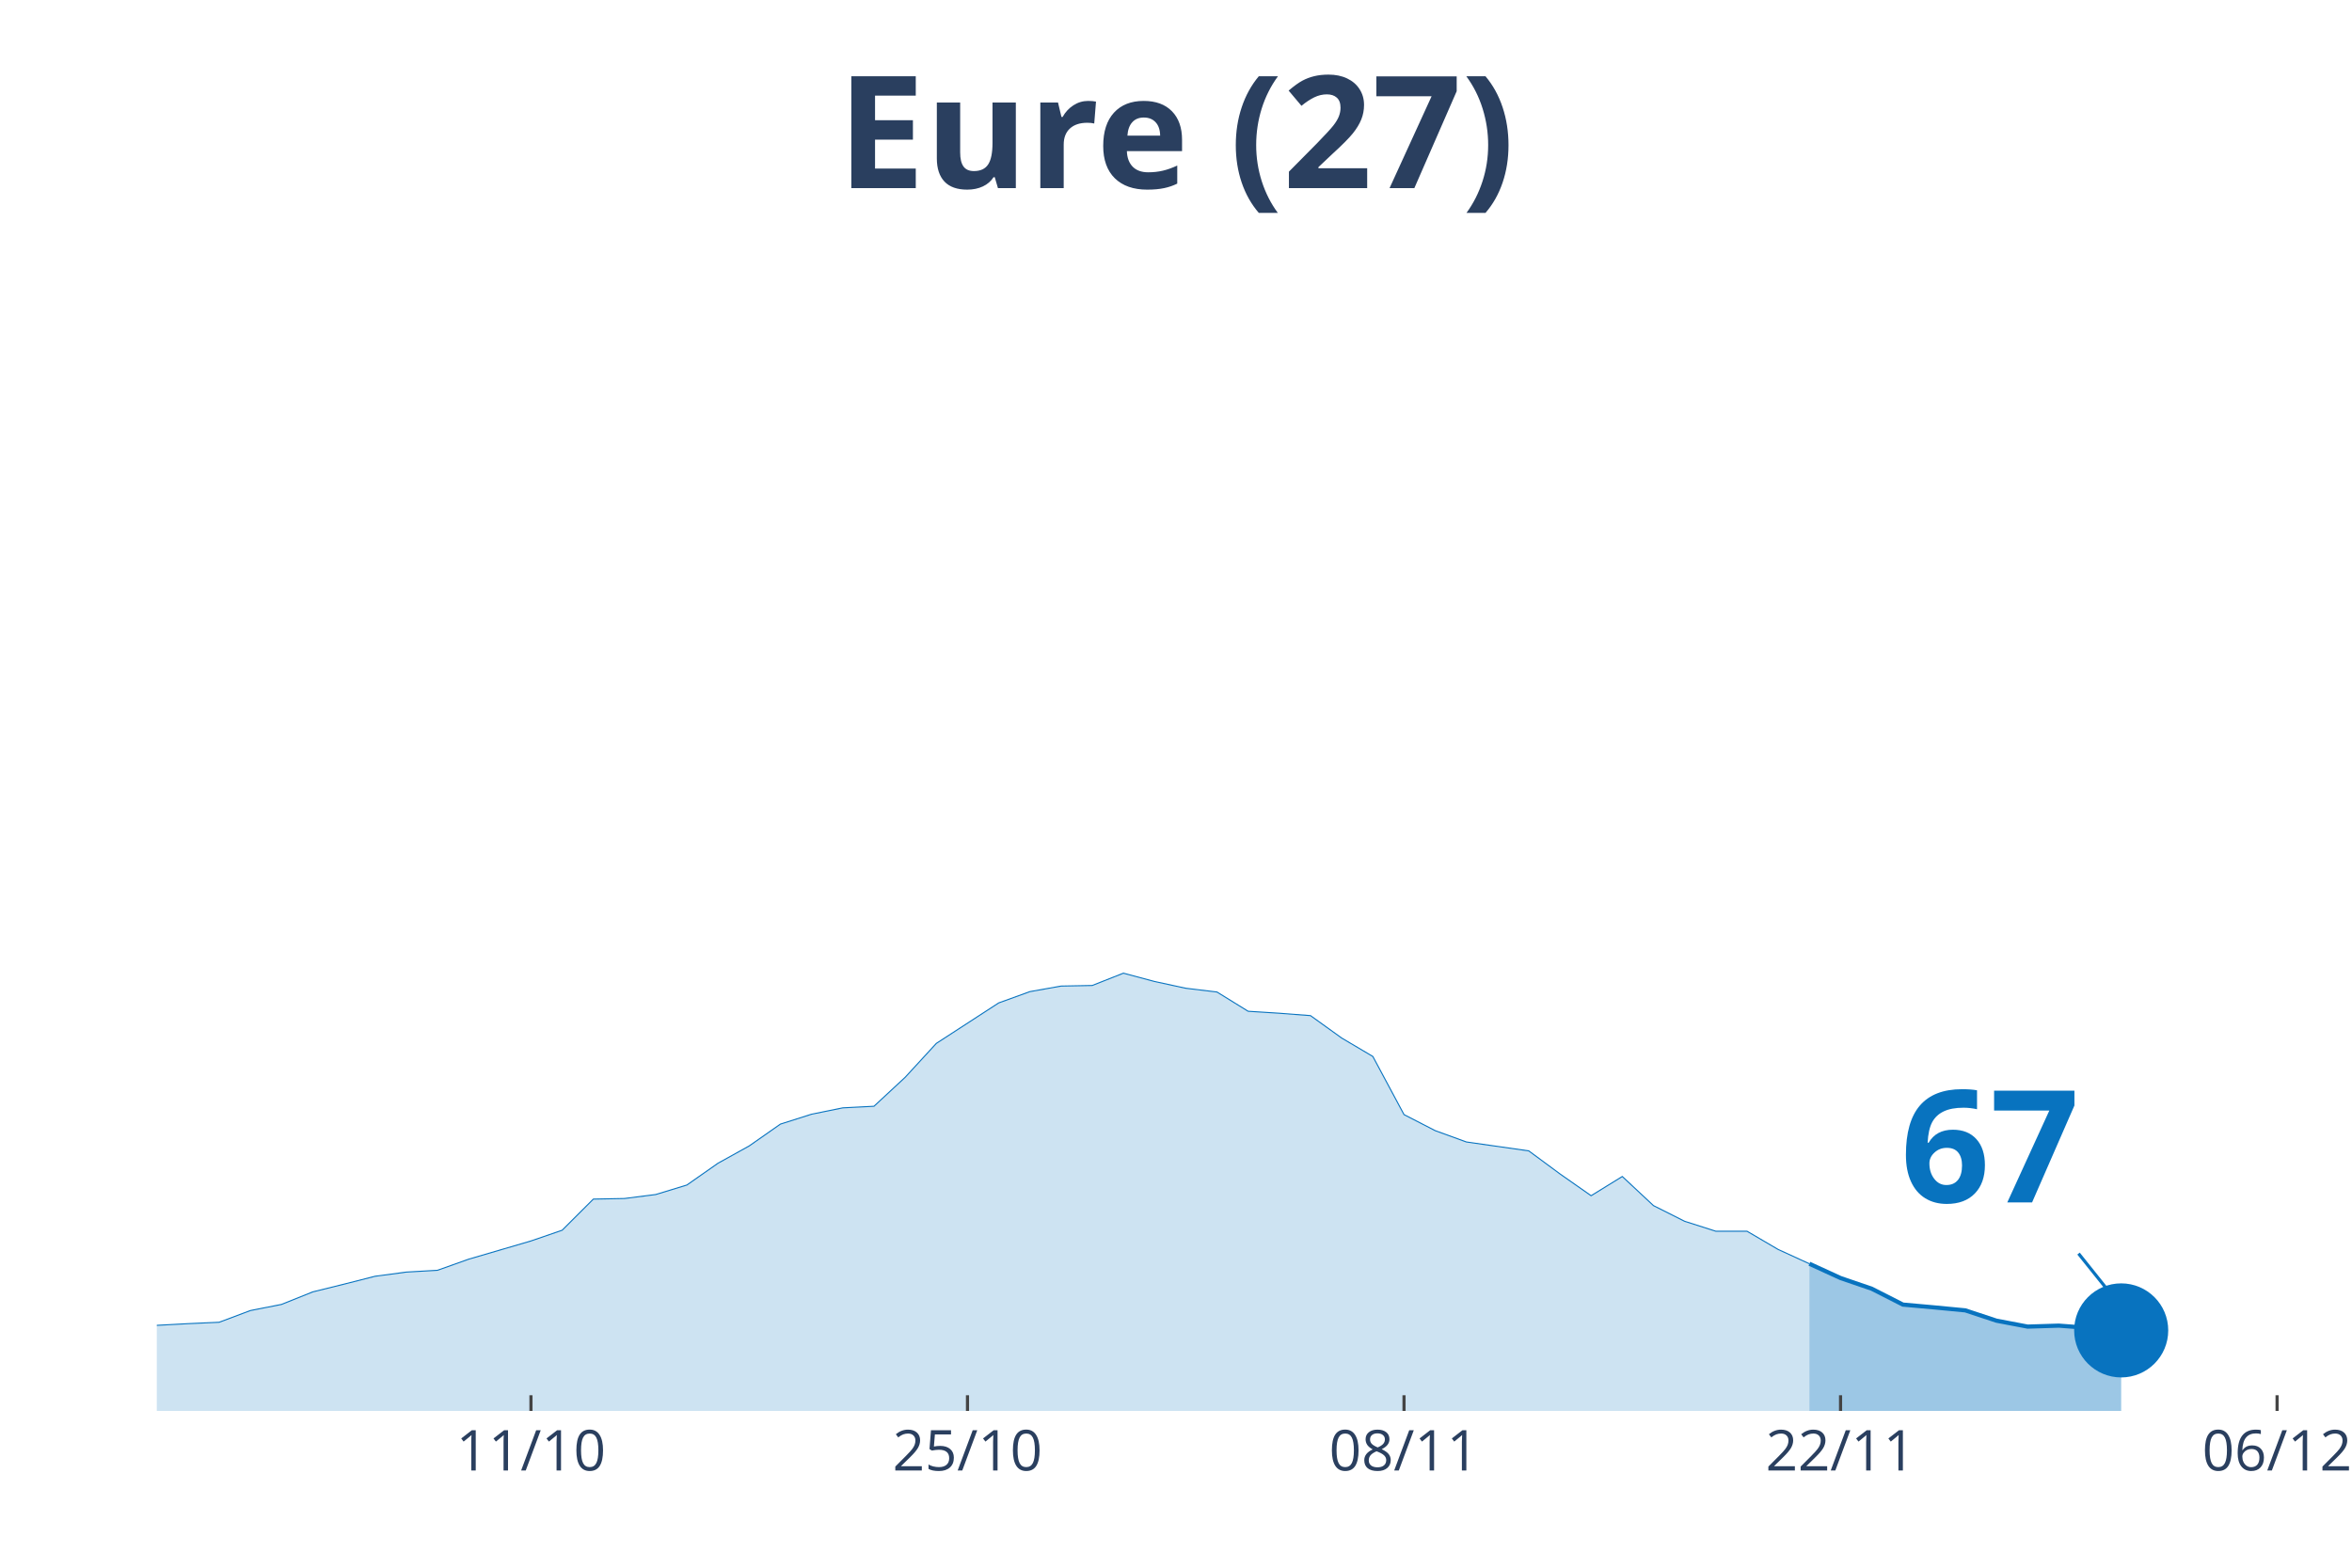
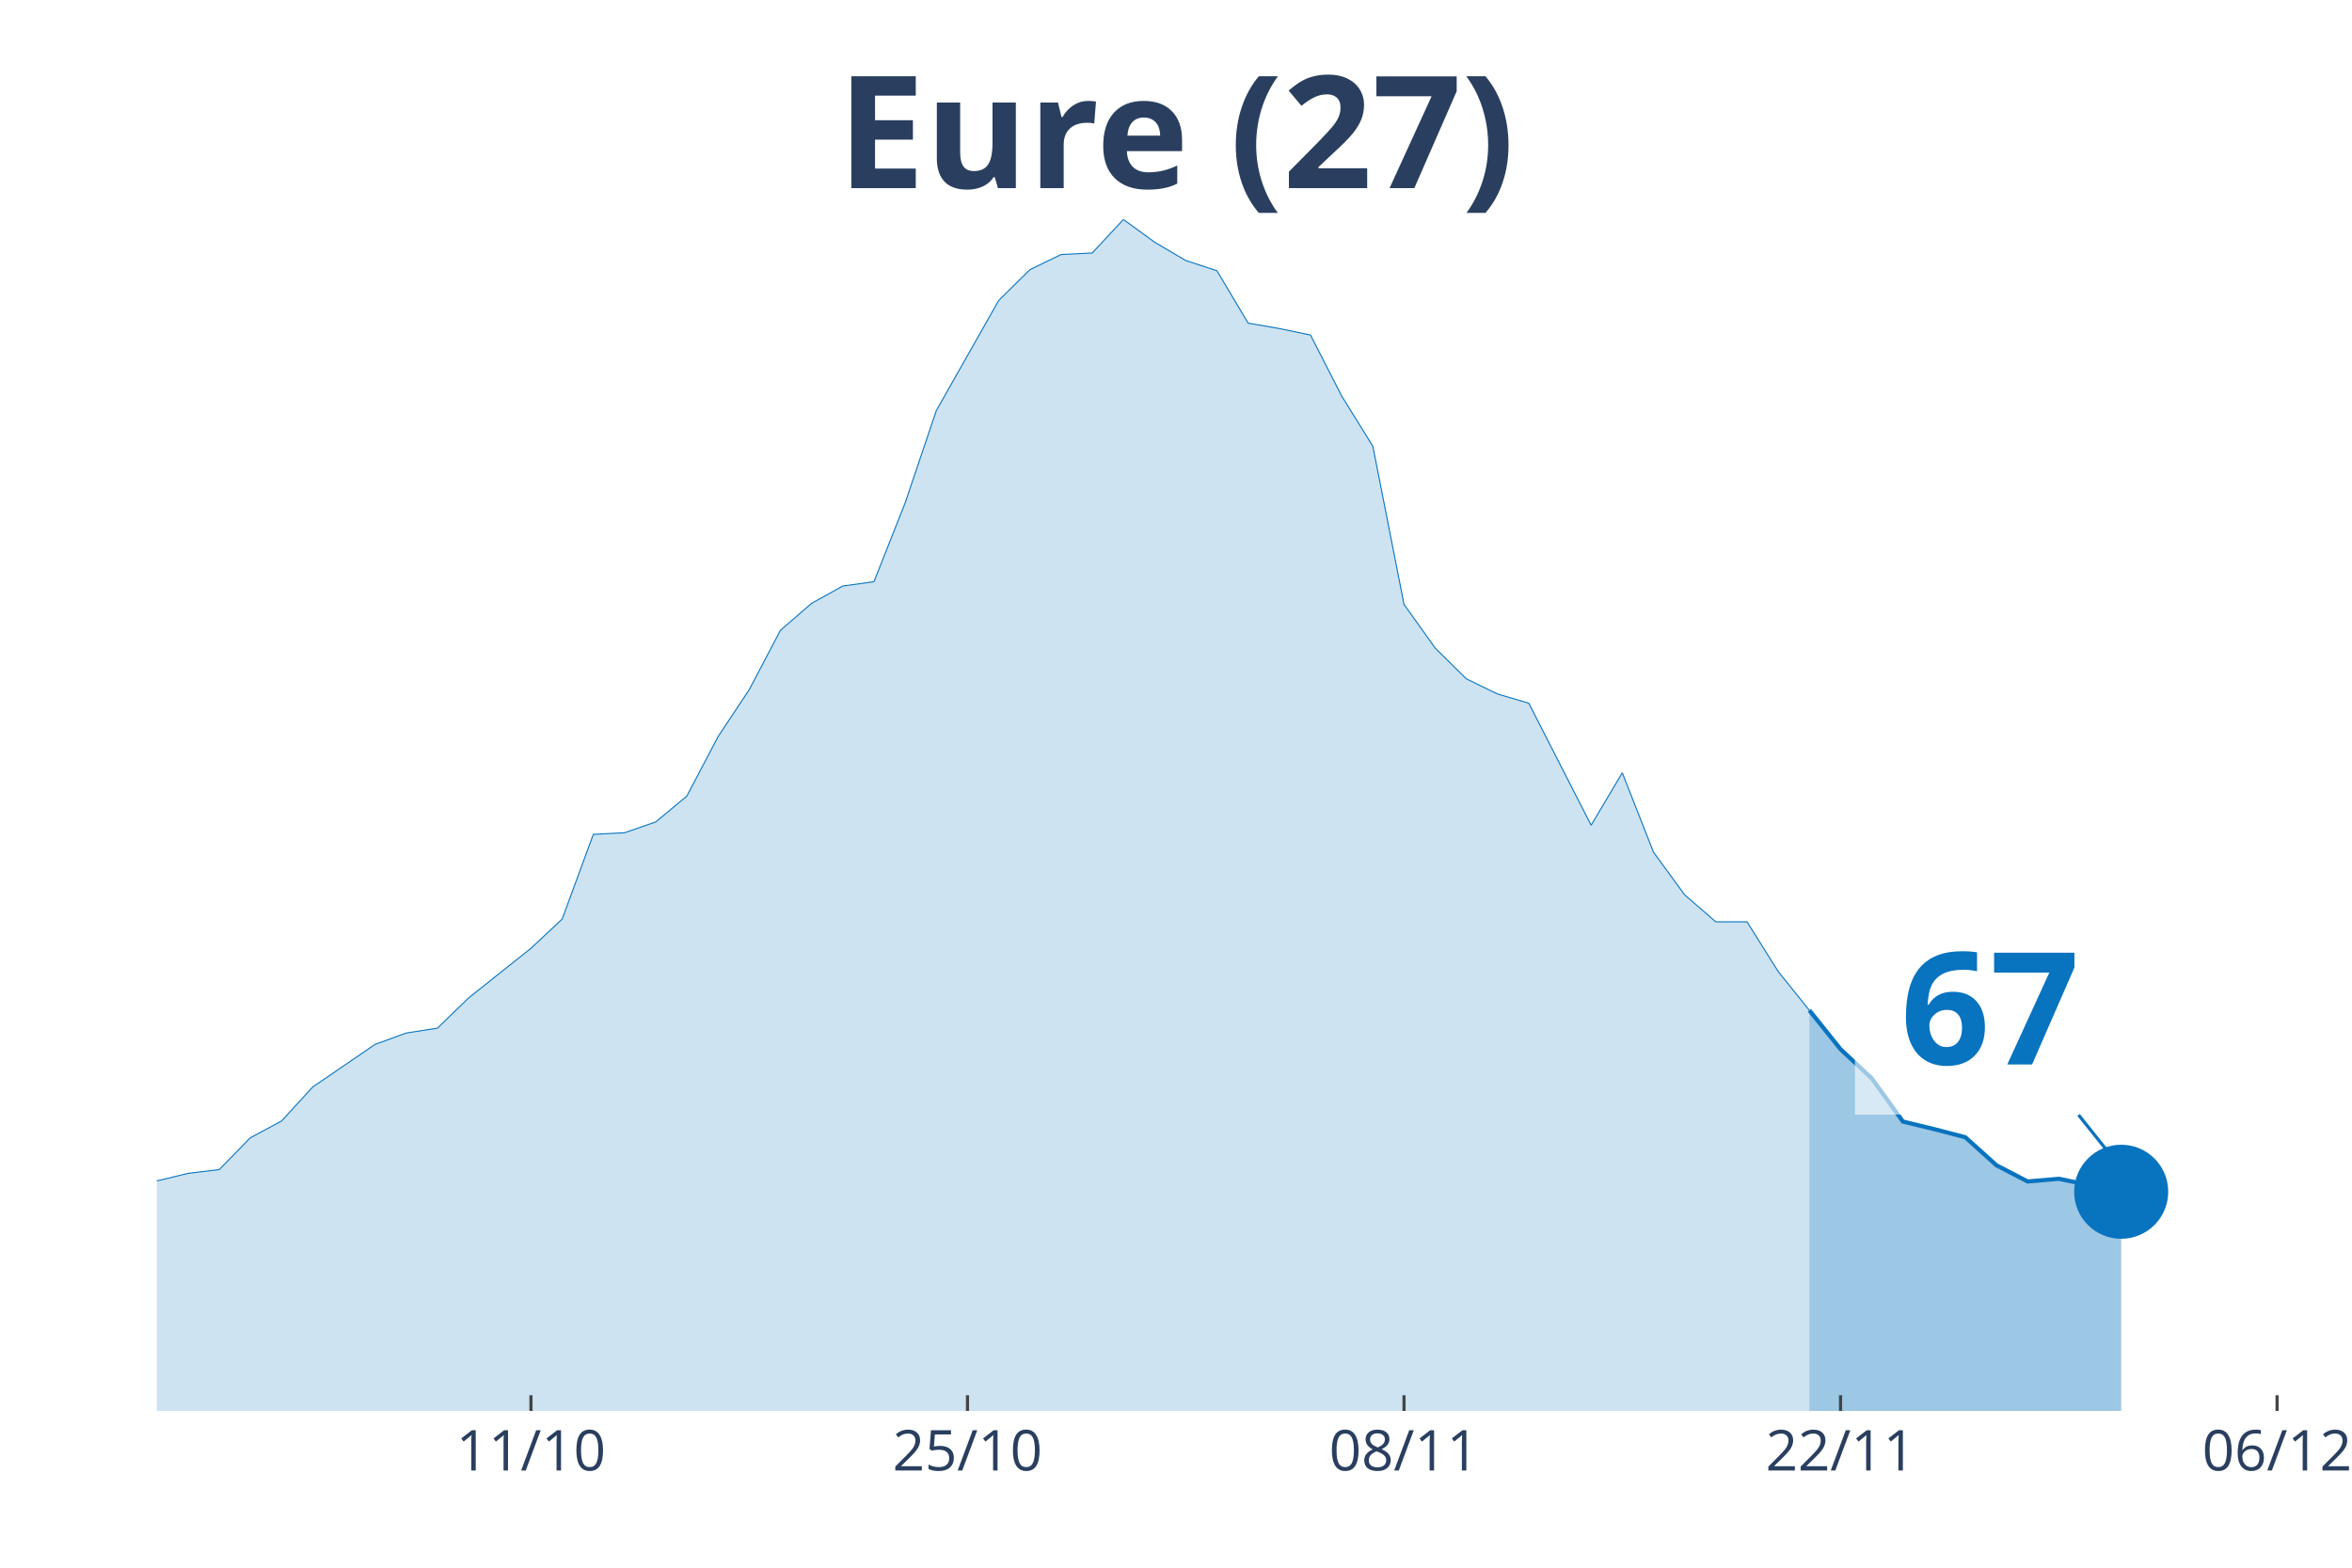
<svg xmlns="http://www.w3.org/2000/svg" class="main-svg" width="1125" height="750" style="" viewBox="0 0 750 500">
  <rect x="0" y="0" width="750" height="500" style="fill: rgb(0, 0, 0); fill-opacity: 0;" />
-   <defs id="defs-acf168">
+   <defs id="defs-c8ad11">
    <g class="clips">
-       <clipPath id="clipacf168xyplot" class="plotclip">
+       <clipPath id="clipc8ad11xyplot" class="plotclip">
        <rect width="696" height="380" />
      </clipPath>
-       <clipPath class="axesclip" id="clipacf168x">
+       <clipPath class="axesclip" id="clipc8ad11x">
        <rect x="50" y="0" width="696" height="500" />
      </clipPath>
-       <clipPath class="axesclip" id="clipacf168y">
+       <clipPath class="axesclip" id="clipc8ad11y">
        <rect x="0" y="70" width="750" height="380" />
      </clipPath>
-       <clipPath class="axesclip" id="clipacf168xy">
+       <clipPath class="axesclip" id="clipc8ad11xy">
        <rect x="50" y="70" width="696" height="380" />
      </clipPath>
    </g>
    <g class="gradients" />
  </defs>
  <g class="bglayer">
    <rect class="bg" x="50" y="70" width="696" height="380" style="fill: rgb(0, 0, 0); fill-opacity: 0; stroke-width: 0;" />
  </g>
  <g class="layer-below">
    <g class="imagelayer" />
    <g class="shapelayer" />
  </g>
  <g class="cartesianlayer">
    <g class="subplot xy">
      <g class="layer-subplot">
        <g class="shapelayer" />
        <g class="imagelayer" />
      </g>
      <g class="gridlayer">
        <g class="x">
          <path class="xgrid crisp" transform="translate(169.31,0)" d="M0,70v380" style="stroke: rgb(255, 255, 255); stroke-opacity: 1; stroke-width: 1px;" />
          <path class="xgrid crisp" transform="translate(308.51,0)" d="M0,70v380" style="stroke: rgb(255, 255, 255); stroke-opacity: 1; stroke-width: 1px;" />
          <path class="xgrid crisp" transform="translate(447.71,0)" d="M0,70v380" style="stroke: rgb(255, 255, 255); stroke-opacity: 1; stroke-width: 1px;" />
          <path class="xgrid crisp" transform="translate(586.91,0)" d="M0,70v380" style="stroke: rgb(255, 255, 255); stroke-opacity: 1; stroke-width: 1px;" />
          <path class="xgrid crisp" transform="translate(726.11,0)" d="M0,70v380" style="stroke: rgb(255, 255, 255); stroke-opacity: 1; stroke-width: 1px;" />
        </g>
        <g class="y" />
      </g>
      <g class="zerolinelayer" />
      <path class="xlines-below" />
      <path class="ylines-below" />
      <g class="overlines-below" />
      <g class="xaxislayer-below" />
      <g class="yaxislayer-below" />
      <g class="overaxes-below" />
-       <g class="plot" transform="translate(50, 70)" clip-path="url('#clipacf168xyplot')">
+       <g class="plot" transform="translate(50, 70)" clip-path="url('#clipc8ad11xyplot')">
        <g class="scatterlayer mlayer">
-           <g class="trace scatter tracef0d532" style="stroke-miterlimit: 2;">
+           <g class="trace scatter tracecd2a2a" style="stroke-miterlimit: 2;">
            <g class="fills">
              <g>
-                 <path class="js-fill" d="M526.97,380L-1352.23,380L-1352.23,378.23L-964.46,379.24L-954.51,379.24L-437.49,374.37L-427.54,374.12L-367.89,372.72L-357.94,371.9L-308.23,365.77L-298.29,365.77L-248.57,364.44L-238.63,362.73L-208.8,358.55L-198.86,357.16L-188.91,357.42L-178.97,354.06L-149.14,352.1L-139.2,351.41L-109.37,352.04L-99.43,348.94L-69.6,346.09L-59.66,347.36L-39.77,348.88L-29.83,352.42L-19.89,353.49L-9.94,353.24L9.94,352.17L19.89,351.72L29.83,347.99L39.77,346.03L49.71,342.04L59.66,339.58L69.6,337.05L79.54,335.72L89.49,335.15L99.43,331.61L119.31,325.79L129.26,322.37L139.2,312.44L149.14,312.25L159.09,310.98L169.03,307.95L178.97,300.99L188.91,295.48L198.86,288.52L208.8,285.36L218.74,283.34L228.69,282.83L238.63,273.6L248.57,262.78L268.46,249.87L278.4,246.27L288.34,244.5L298.29,244.31L308.23,240.38L318.17,243.04L328.11,245.19L338.06,246.39L348,252.53L357.94,253.16L367.89,253.92L377.83,261.07L387.77,266.95L397.71,285.49L407.66,290.61L417.6,294.22L437.49,297.06L447.43,304.4L457.37,311.36L467.31,305.23L477.26,314.52L487.2,319.52L497.14,322.69L507.09,322.69L517.03,328.51L526.97,333.06" style="fill: rgb(8, 115, 191); fill-opacity: 0.2; stroke-width: 0;" />
+                 <path class="js-fill" d="M526.97,380L-1352.23,380L-1352.23,375.18L-1173.26,378.28L-1163.31,378.11L-715.89,378.28L-705.94,377.76L-636.34,376.38L-626.4,376.21L-487.2,370.7L-477.26,370.01L-377.83,363.3L-367.89,360.2L-328.11,349.52L-318.17,343.33L-298.29,341.26L-288.34,341.95L-278.4,338.16L-268.46,338.33L-248.57,337.64L-238.63,333L-218.74,320.77L-208.8,321.63L-198.86,317.84L-188.91,318.53L-178.97,309.41L-169.03,305.79L-159.09,303.55L-149.14,304.07L-129.26,301.83L-119.31,302.17L-109.37,303.9L-99.43,295.46L-89.49,293.91L-79.54,290.47L-69.6,287.71L-59.66,291.16L-49.71,291.67L-39.77,295.29L-29.83,304.93L-19.89,307.86L0,306.65L9.94,304.24L19.89,303.04L29.83,292.88L39.77,287.54L49.71,276.69L69.6,263.09L79.54,259.47L89.49,257.92L99.43,248.28L119.31,232.44L129.26,223.14L139.2,196.11L149.14,195.6L159.09,192.15L169.03,183.89L178.97,164.95L188.91,149.97L198.86,131.03L208.8,122.42L218.74,116.91L228.69,115.53L238.63,90.39L248.57,60.95L268.46,25.83L278.4,16.01L288.34,11.19L298.29,10.68L308.23,0L318.17,7.23L328.11,13.09L338.06,16.36L348,33.06L357.94,34.78L367.89,36.85L377.83,56.3L387.77,72.32L397.71,122.76L407.66,136.71L417.6,146.52L427.54,151.35L437.49,154.27L457.37,193.19L467.31,176.48L477.26,201.79L487.2,215.4L497.14,224.01L507.09,224.01L517.03,239.85L526.97,252.24" style="fill: rgb(8, 115, 191); fill-opacity: 0.2; stroke-width: 0;" />
              </g>
            </g>
            <g class="errorbars" />
            <g class="lines">
-               <path class="js-line" d="M-1352.23,378.23L-964.46,379.24L-954.51,379.24L-437.49,374.37L-427.54,374.12L-367.89,372.72L-357.94,371.9L-308.23,365.77L-298.29,365.77L-248.57,364.44L-238.63,362.73L-208.8,358.55L-198.86,357.16L-188.91,357.42L-178.97,354.06L-149.14,352.1L-139.2,351.41L-109.37,352.04L-99.43,348.94L-69.6,346.09L-59.66,347.36L-39.77,348.88L-29.83,352.42L-19.89,353.49L-9.94,353.24L9.94,352.17L19.89,351.72L29.83,347.99L39.77,346.03L49.71,342.04L59.66,339.58L69.6,337.05L79.54,335.72L89.49,335.15L99.43,331.61L119.31,325.79L129.26,322.37L139.2,312.44L149.14,312.25L159.09,310.98L169.03,307.95L178.97,300.99L188.91,295.48L198.86,288.52L208.8,285.36L218.74,283.34L228.69,282.83L238.63,273.6L248.57,262.78L268.46,249.87L278.4,246.27L288.34,244.5L298.29,244.31L308.23,240.38L318.17,243.04L328.11,245.19L338.06,246.39L348,252.53L357.94,253.16L367.89,253.92L377.83,261.07L387.77,266.95L397.71,285.49L407.66,290.61L417.6,294.22L437.49,297.06L447.43,304.4L457.37,311.36L467.31,305.23L477.26,314.52L487.2,319.52L497.14,322.69L507.09,322.69L517.03,328.51L526.97,333.06" style="vector-effect: non-scaling-stroke; fill: none; stroke: rgb(8, 115, 191); stroke-opacity: 1; stroke-width: 0.5px; opacity: 1;" />
+               <path class="js-line" d="M-1352.23,375.18L-1173.26,378.28L-1163.31,378.11L-715.89,378.28L-705.94,377.76L-636.34,376.38L-626.4,376.21L-487.2,370.7L-477.26,370.01L-377.83,363.3L-367.89,360.2L-328.11,349.52L-318.17,343.33L-298.29,341.26L-288.34,341.95L-278.4,338.16L-268.46,338.33L-248.57,337.64L-238.63,333L-218.74,320.77L-208.8,321.63L-198.86,317.84L-188.91,318.53L-178.97,309.41L-169.03,305.79L-159.09,303.55L-149.14,304.07L-129.26,301.83L-119.31,302.17L-109.37,303.9L-99.43,295.46L-89.49,293.91L-79.54,290.47L-69.6,287.71L-59.66,291.16L-49.71,291.67L-39.77,295.29L-29.83,304.93L-19.89,307.86L0,306.65L9.94,304.24L19.89,303.04L29.83,292.88L39.77,287.54L49.71,276.69L69.6,263.09L79.54,259.47L89.49,257.92L99.43,248.28L119.31,232.44L129.26,223.14L139.2,196.11L149.14,195.6L159.09,192.15L169.03,183.89L178.97,164.95L188.91,149.97L198.86,131.03L208.8,122.42L218.74,116.91L228.69,115.53L238.63,90.39L248.57,60.95L268.46,25.83L278.4,16.01L288.34,11.19L298.29,10.68L308.23,0L318.17,7.23L328.11,13.09L338.06,16.36L348,33.06L357.94,34.78L367.89,36.85L377.83,56.3L387.77,72.32L397.71,122.76L407.66,136.71L417.6,146.52L427.54,151.35L437.49,154.27L457.37,193.19L467.31,176.48L477.26,201.79L487.2,215.4L497.14,224.01L507.09,224.01L517.03,239.85L526.97,252.24" style="vector-effect: non-scaling-stroke; fill: none; stroke: rgb(8, 115, 191); stroke-opacity: 1; stroke-width: 0.5px; opacity: 1;" />
            </g>
            <g class="points" />
            <g class="text" />
          </g>
-           <g class="trace scatter trace9751a9" style="stroke-miterlimit: 2;">
+           <g class="trace scatter trace0ebebc" style="stroke-miterlimit: 2;">
            <g class="fills">
              <g>
-                 <path class="js-fill" d="M626.4,380L526.97,380L526.97,333.06L536.91,337.62L546.86,341.03L556.8,346.09L566.74,346.98L576.69,347.93L586.63,351.22L596.57,353.11L606.51,352.8L626.4,354.32" style="fill: rgb(8, 115, 191); fill-opacity: 0.4; stroke-width: 0;" />
+                 <path class="js-fill" d="M626.4,380L526.97,380L526.97,252.24L536.91,264.64L546.86,273.94L556.8,287.71L566.74,290.12L576.69,292.71L586.63,301.66L596.57,306.82L606.51,305.96L626.4,310.1" style="fill: rgb(8, 115, 191); fill-opacity: 0.4; stroke-width: 0;" />
              </g>
            </g>
            <g class="errorbars" />
            <g class="lines">
-               <path class="js-line" d="M526.97,333.06L536.91,337.62L546.86,341.03L556.8,346.09L566.74,346.98L576.69,347.93L586.63,351.22L596.57,353.11L606.51,352.8L626.4,354.32" style="vector-effect: non-scaling-stroke; fill: none; stroke: rgb(8, 115, 191); stroke-opacity: 1; stroke-width: 2px; opacity: 1;" />
+               <path class="js-line" d="M526.97,252.24L536.91,264.64L546.86,273.94L556.8,287.71L566.74,290.12L576.69,292.71L586.63,301.66L596.57,306.82L606.51,305.96L626.4,310.1" style="vector-effect: non-scaling-stroke; fill: none; stroke: rgb(8, 115, 191); stroke-opacity: 1; stroke-width: 2px; opacity: 1;" />
            </g>
            <g class="points" />
            <g class="text" />
          </g>
-           <g class="trace scatter trace928478" style="stroke-miterlimit: 2; opacity: 1;">
+           <g class="trace scatter trace98e34c" style="stroke-miterlimit: 2; opacity: 1;">
            <g class="fills" />
            <g class="errorbars" />
            <g class="lines" />
            <g class="points">
-               <path class="point" transform="translate(626.4,354.32)" d="M15,0A15,15 0 1,1 0,-15A15,15 0 0,1 15,0Z" style="opacity: 1; stroke-width: 0px; fill: rgb(8, 115, 191); fill-opacity: 1;" />
+               <path class="point" transform="translate(626.4,310.1)" d="M15,0A15,15 0 1,1 0,-15A15,15 0 0,1 15,0Z" style="opacity: 1; stroke-width: 0px; fill: rgb(8, 115, 191); fill-opacity: 1;" />
            </g>
            <g class="text" />
          </g>
        </g>
      </g>
      <g class="overplot" />
      <path class="xlines-above crisp" style="fill: none; stroke-width: 1px; stroke: rgb(0, 0, 0); stroke-opacity: 0;" d="" />
      <path class="ylines-above crisp" style="fill: none;" d="M0,0" />
      <g class="overlines-above" />
      <g class="xaxislayer-above">
        <path class="xtick ticks crisp" d="M0,450v-5" transform="translate(169.31,0)" style="stroke: rgb(68, 68, 68); stroke-opacity: 1; stroke-width: 1px;" />
        <path class="xtick ticks crisp" d="M0,450v-5" transform="translate(308.51,0)" style="stroke: rgb(68, 68, 68); stroke-opacity: 1; stroke-width: 1px;" />
        <path class="xtick ticks crisp" d="M0,450v-5" transform="translate(447.71,0)" style="stroke: rgb(68, 68, 68); stroke-opacity: 1; stroke-width: 1px;" />
        <path class="xtick ticks crisp" d="M0,450v-5" transform="translate(586.91,0)" style="stroke: rgb(68, 68, 68); stroke-opacity: 1; stroke-width: 1px;" />
        <path class="xtick ticks crisp" d="M0,450v-5" transform="translate(726.11,0)" style="stroke: rgb(68, 68, 68); stroke-opacity: 1; stroke-width: 1px;" />
        <g class="xtick">
          <text text-anchor="middle" x="0" y="469" transform="translate(169.31,0)" style="font-family: 'Open Sans', verdana, arial, sans-serif; font-size: 18px; fill: rgb(42, 63, 95); fill-opacity: 1; white-space: pre;">11/10</text>
        </g>
        <g class="xtick">
          <text text-anchor="middle" x="0" y="469" transform="translate(308.51,0)" style="font-family: 'Open Sans', verdana, arial, sans-serif; font-size: 18px; fill: rgb(42, 63, 95); fill-opacity: 1; white-space: pre;">25/10</text>
        </g>
        <g class="xtick">
          <text text-anchor="middle" x="0" y="469" transform="translate(447.71,0)" style="font-family: 'Open Sans', verdana, arial, sans-serif; font-size: 18px; fill: rgb(42, 63, 95); fill-opacity: 1; white-space: pre;">08/11</text>
        </g>
        <g class="xtick">
          <text text-anchor="middle" x="0" y="469" transform="translate(586.91,0)" style="font-family: 'Open Sans', verdana, arial, sans-serif; font-size: 18px; fill: rgb(42, 63, 95); fill-opacity: 1; white-space: pre;">22/11</text>
        </g>
        <g class="xtick">
          <text text-anchor="middle" x="0" y="469" transform="translate(726.11,0)" style="font-family: 'Open Sans', verdana, arial, sans-serif; font-size: 18px; fill: rgb(42, 63, 95); fill-opacity: 1; white-space: pre;">06/12</text>
        </g>
      </g>
      <g class="yaxislayer-above" />
      <g class="overaxes-above" />
    </g>
  </g>
  <g class="polarlayer" />
  <g class="ternarylayer" />
  <g class="geolayer" />
  <g class="funnelarealayer" />
  <g class="pielayer" />
  <g class="treemaplayer" />
  <g class="sunburstlayer" />
  <g class="glimages" />
-   <defs id="topdefs-acf168">
+   <defs id="topdefs-c8ad11">
    <g class="clips" />
  </defs>
  <g class="layer-above">
    <g class="imagelayer" />
    <g class="shapelayer" />
  </g>
  <g class="infolayer">
    <g class="g-gtitle">
      <text class="gtitle" x="375" y="25" text-anchor="middle" dy="0.7em" style="font-family: 'Open Sans', verdana, arial, sans-serif; font-size: 50px; fill: rgb(42, 63, 95); opacity: 1; font-weight: normal; white-space: pre;">
        <tspan style="font-weight:bold">Eure (27)</tspan>
      </text>
    </g>
    <g class="g-xtitle" />
    <g class="annotation" data-index="0" style="opacity: 1;">
-       <g class="annotation-text-g" transform="rotate(0,634.4,364.32)">
-         <g class="cursor-pointer" transform="translate(591, 328)">
+       <g class="annotation-text-g" transform="rotate(0,634.4,320.1)">
+         <g class="cursor-pointer" transform="translate(591, 284)">
          <rect class="bg" x="0.5" y="0.5" width="86" height="71" style="stroke-width: 1px; stroke: rgb(0, 0, 0); stroke-opacity: 0; fill: rgb(255, 255, 255); fill-opacity: 0.6;" />
          <text class="annotation-text" text-anchor="middle" x="43.531" y="55.5" style="font-family: 'Open Sans', verdana, arial, sans-serif; font-size: 50px; fill: rgb(8, 115, 191); fill-opacity: 1; white-space: pre;">
            <tspan style="font-weight:bold">67 </tspan>
          </text>
        </g>
      </g>
      <g class="annotation-arrow-g" style="opacity: 1;">
-         <path d="M662.8,399.82L674.4,414.32" style="stroke-width: 1px; stroke: rgb(8, 115, 191); stroke-opacity: 1; stroke-dasharray: 0px, 0px, 18.569px, 18.569px;" />
+         <path d="M662.8,355.6L674.4,370.1" style="stroke-width: 1px; stroke: rgb(8, 115, 191); stroke-opacity: 1; stroke-dasharray: 0px, 0px, 18.569px, 18.569px;" />
      </g>
    </g>
  </g>
</svg>
